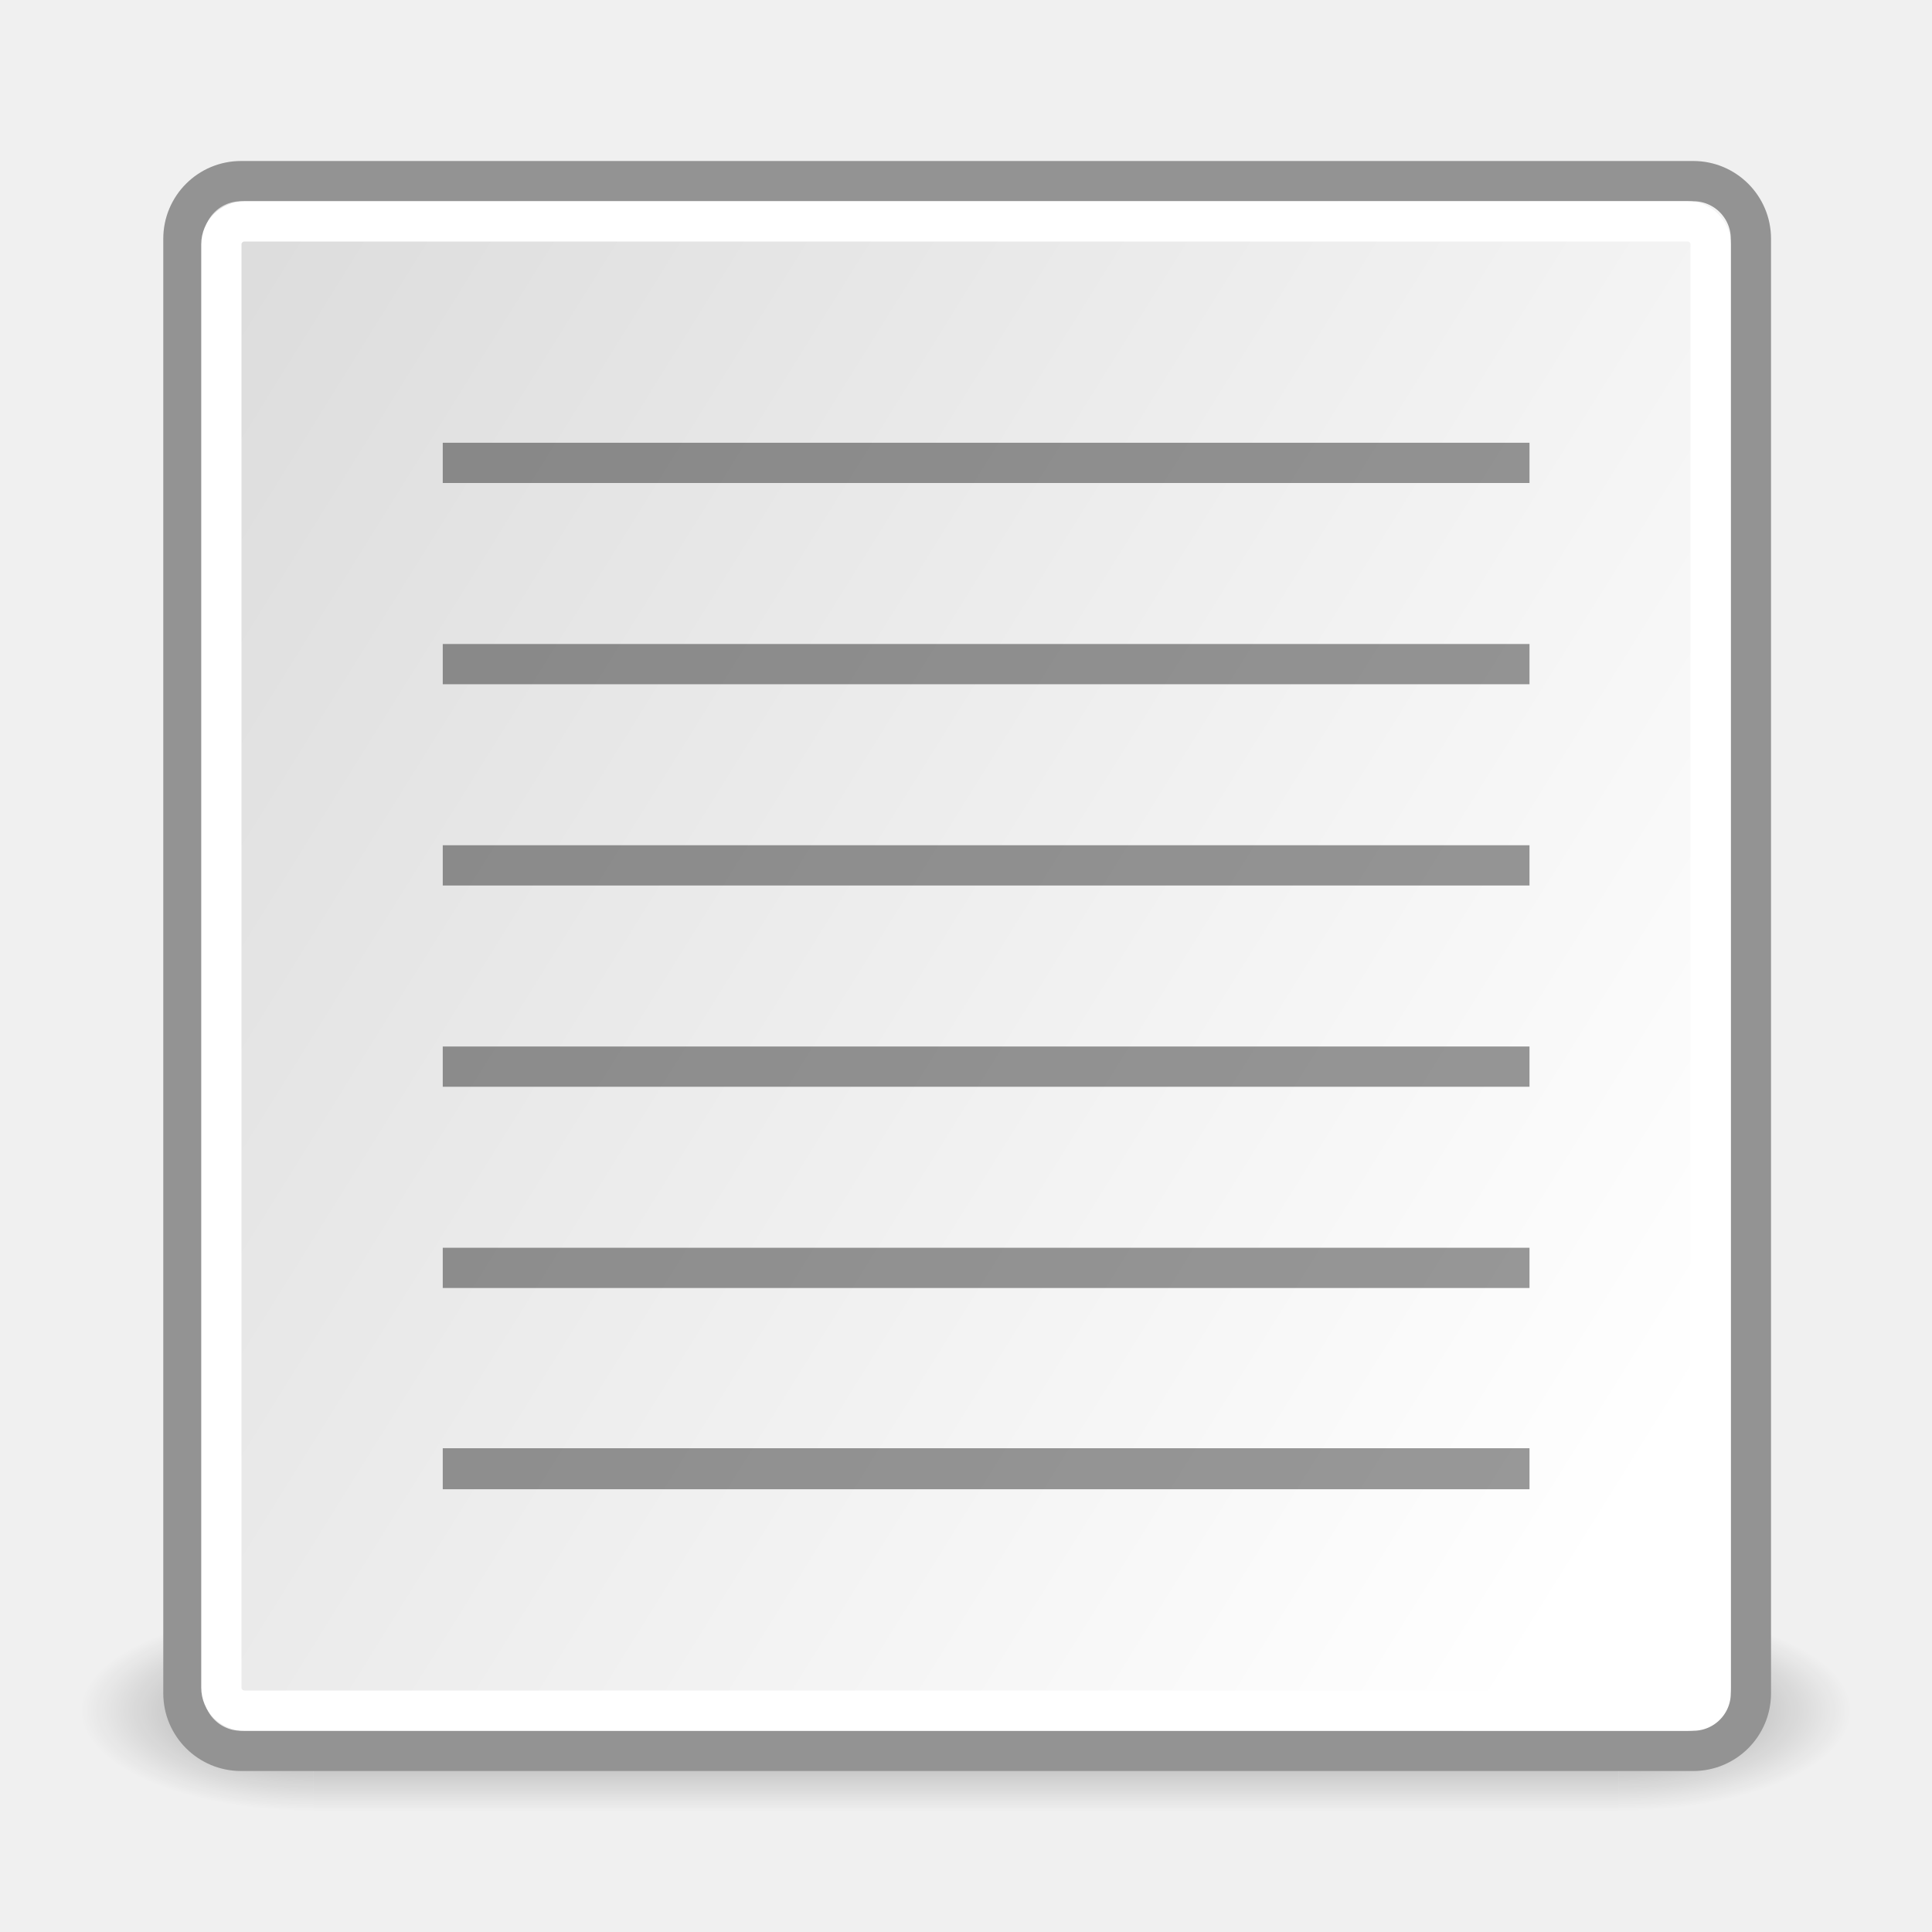
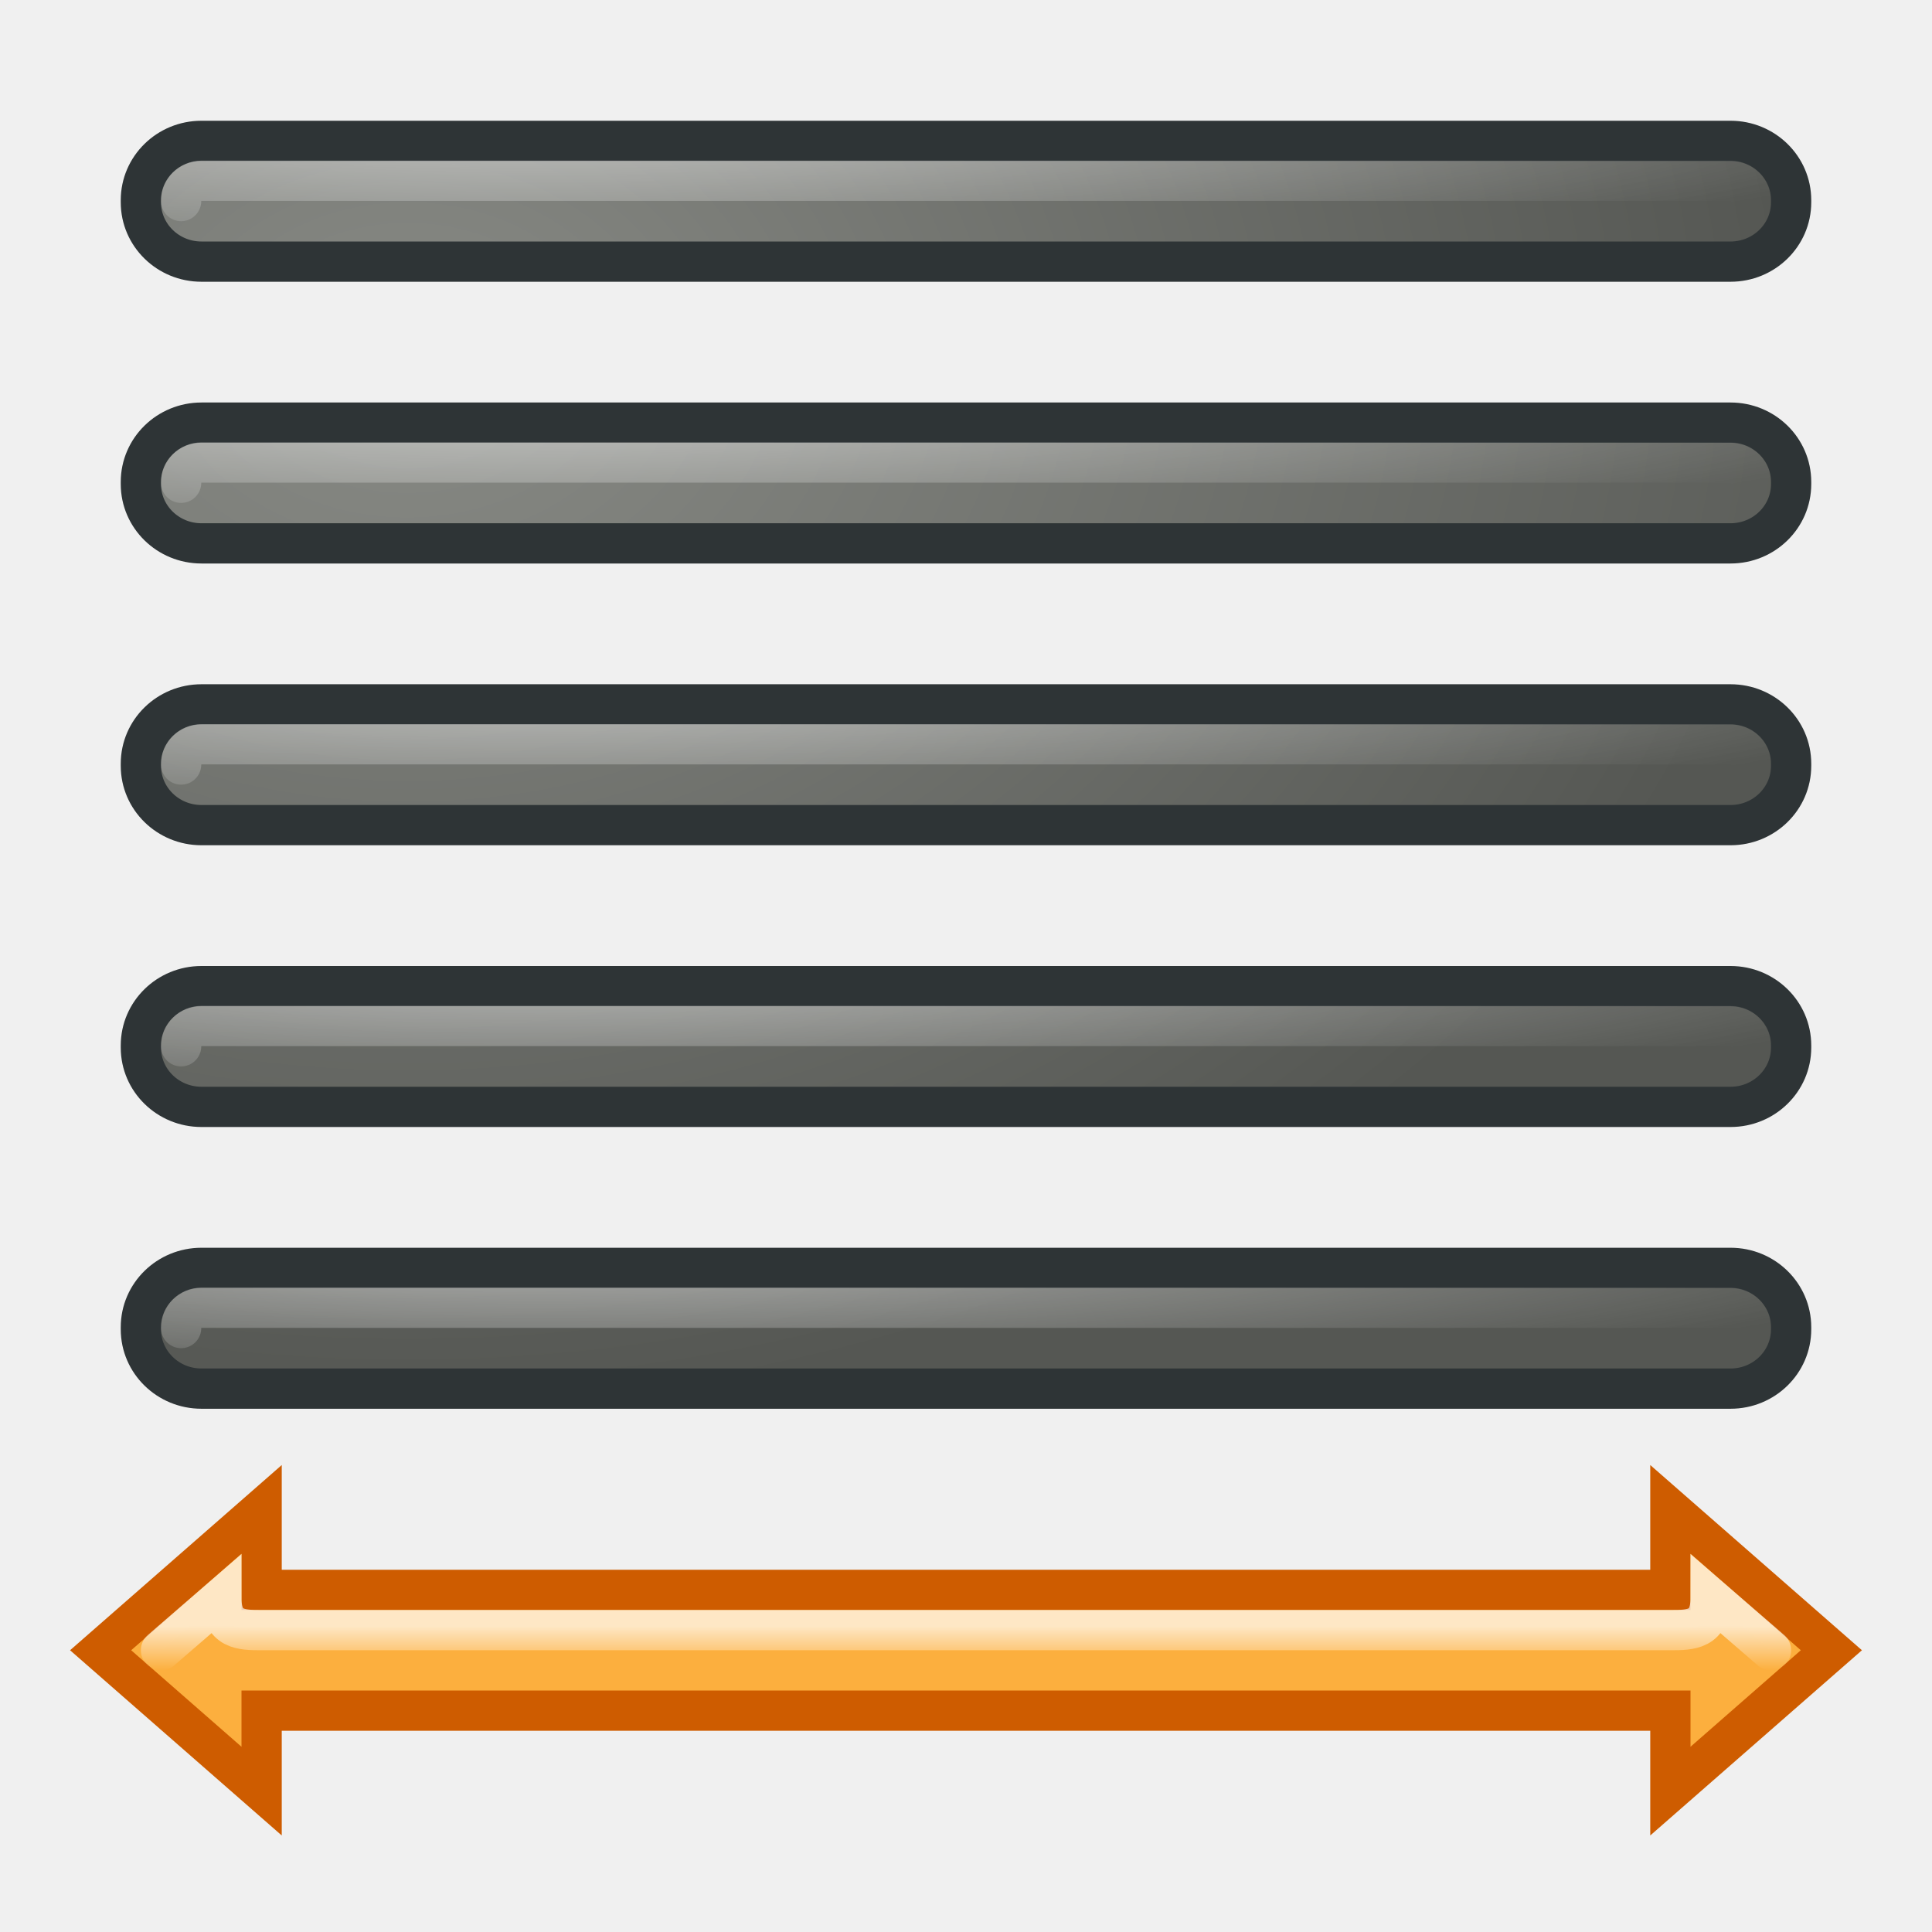
- <svg xmlns="http://www.w3.org/2000/svg" xmlns:xlink="http://www.w3.org/1999/xlink" width="48px" height="48px" id="svg5490">
-   <defs id="defs5492">
-     <linearGradient y2="10.983" x2="5.496" y1="37.669" x1="37.927" gradientTransform="matrix(0.982804,0,0,1.3,-40.71647,-6.281051)" gradientUnits="userSpaceOnUse" id="linearGradient2457" xlink:href="#linearGradient6732" />
-     <linearGradient id="linearGradient2378">
-       <stop style="stop-color:#ffffff;stop-opacity:1;" offset="0" id="stop2380" />
-       <stop id="stop4146" offset="0.25" style="stop-color:#fefede;stop-opacity:0.918;" />
-       <stop id="stop2386" offset="0.5" style="stop-color:#f5f328;stop-opacity:1;" />
-       <stop style="stop-color:#f5f32d;stop-opacity:0.122;" offset="1" id="stop2382" />
+ <svg xmlns="http://www.w3.org/2000/svg" xmlns:xlink="http://www.w3.org/1999/xlink" width="48" height="48" id="svg2" version="1.0">
+   <defs id="defs4">
+     <linearGradient id="linearGradient4805">
+       <stop style="stop-color:#ffffff;stop-opacity:1;" offset="0" id="stop4807" />
+       <stop style="stop-color:#ffffff;stop-opacity:0;" offset="1" id="stop4809" />
    </linearGradient>
-     <linearGradient y2="39.999" x2="25.058" y1="47.028" x1="25.058" gradientUnits="userSpaceOnUse" id="linearGradient2098" xlink:href="#linearGradient3702" />
-     <radialGradient r="2.5" fy="43.5" fx="4.993" cy="43.5" cx="4.993" gradientTransform="matrix(2.003784,0,0,1.4,-20.01187,-104.4)" gradientUnits="userSpaceOnUse" id="radialGradient2096" xlink:href="#linearGradient3688" />
-     <radialGradient r="2.5" fy="43.5" fx="4.993" cy="43.5" cx="4.993" gradientTransform="matrix(2.003784,0,0,1.4,27.98813,-17.4)" gradientUnits="userSpaceOnUse" id="radialGradient2094" xlink:href="#linearGradient3688" />
-     <linearGradient id="linearGradient3688">
-       <stop id="stop3690" offset="0" style="stop-color:black;stop-opacity:1;" />
-       <stop id="stop3692" offset="1" style="stop-color:black;stop-opacity:0;" />
+     <linearGradient id="linearGradient4790">
+       <stop style="stop-color:#888a85;stop-opacity:1" offset="0" id="stop4792" />
+       <stop style="stop-color:#555753;stop-opacity:1" offset="1" id="stop4794" />
    </linearGradient>
-     <linearGradient id="linearGradient3702">
-       <stop id="stop3704" offset="0" style="stop-color:black;stop-opacity:0;" />
-       <stop style="stop-color:black;stop-opacity:1;" offset="0.5" id="stop3710" />
-       <stop id="stop3706" offset="1" style="stop-color:black;stop-opacity:0;" />
+     <linearGradient id="linearGradient4709">
+       <stop style="stop-color:#ffffff;stop-opacity:1;" offset="0" id="stop4711" />
+       <stop style="stop-color:#ffffff;stop-opacity:0;" offset="1" id="stop4713" />
    </linearGradient>
-     <linearGradient id="linearGradient6732">
-       <stop id="stop6734" offset="0" style="stop-color:#ffffff;stop-opacity:1;" />
-       <stop id="stop6736" offset="1" style="stop-color:#dddddd;stop-opacity:1;" />
-     </linearGradient>
-     <linearGradient id="linearGradient4585">
-       <stop id="stop4587" offset="0" style="stop-color:#9e9e9e;stop-opacity:1;" />
-       <stop id="stop4589" offset="1" style="stop-color:#dddddd;stop-opacity:0;" />
-     </linearGradient>
+     <radialGradient xlink:href="#linearGradient4790" id="radialGradient8197" gradientUnits="userSpaceOnUse" gradientTransform="matrix(1.636905,0,0,1.247166,-6.448661,1.752515)" cx="10.125" cy="5.711" fx="10.125" fy="5.711" r="21" />
+     <radialGradient xlink:href="#linearGradient4790" id="radialGradient8199" gradientUnits="userSpaceOnUse" gradientTransform="matrix(1.636905,0,0,1.247166,-6.448661,1.752515)" cx="10.125" cy="5.711" fx="10.125" fy="5.711" r="21" />
+     <radialGradient xlink:href="#linearGradient4790" id="radialGradient8201" gradientUnits="userSpaceOnUse" gradientTransform="matrix(1.952526,0,0,1.487639,-9.644327,0.3791864)" cx="10.125" cy="5.711" fx="10.125" fy="5.711" r="21" />
+     <radialGradient xlink:href="#linearGradient4790" id="radialGradient8203" gradientUnits="userSpaceOnUse" gradientTransform="matrix(1.636905,0,0,1.247166,-6.448661,1.752515)" cx="10.125" cy="5.711" fx="10.125" fy="5.711" r="21" />
+     <radialGradient xlink:href="#linearGradient4790" id="radialGradient8205" gradientUnits="userSpaceOnUse" gradientTransform="matrix(1.636905,0,0,1.247166,-6.448661,1.752515)" cx="10.125" cy="5.711" fx="10.125" fy="5.711" r="21" />
+     <radialGradient xlink:href="#linearGradient4790" id="radialGradient8207" gradientUnits="userSpaceOnUse" gradientTransform="matrix(1.636905,0,0,1.247166,-6.448661,1.752515)" cx="10.125" cy="5.711" fx="10.125" fy="5.711" r="21" />
+     <radialGradient xlink:href="#linearGradient4709" id="radialGradient8209" gradientUnits="userSpaceOnUse" gradientTransform="matrix(2.00026,0,0,0.2226119,-73.61893,8.64406)" cx="13.526" cy="-26.507" fx="13.526" fy="-26.507" r="18" />
+     <radialGradient xlink:href="#linearGradient4709" id="radialGradient8211" gradientUnits="userSpaceOnUse" gradientTransform="matrix(2.00026,0,0,0.2226119,-73.61893,15.64406)" cx="13.526" cy="-26.507" fx="13.526" fy="-26.507" r="18" />
+     <radialGradient xlink:href="#linearGradient4709" id="radialGradient8213" gradientUnits="userSpaceOnUse" gradientTransform="matrix(2.00026,0,0,0.2226119,-73.61893,22.64406)" cx="13.526" cy="-26.507" fx="13.526" fy="-26.507" r="18" />
+     <radialGradient xlink:href="#linearGradient4709" id="radialGradient8215" gradientUnits="userSpaceOnUse" gradientTransform="matrix(2.00026,0,0,0.2226119,-73.61893,29.64406)" cx="13.526" cy="-26.507" fx="13.526" fy="-26.507" r="18" />
+     <radialGradient xlink:href="#linearGradient4709" id="radialGradient8217" gradientUnits="userSpaceOnUse" gradientTransform="matrix(2.00026,0,0,0.2226119,-73.61893,36.64406)" cx="13.526" cy="-26.507" fx="13.526" fy="-26.507" r="18" />
+     <linearGradient xlink:href="#linearGradient4805" id="linearGradient8219" gradientUnits="userSpaceOnUse" gradientTransform="translate(-60,0)" x1="12.198" y1="40.399" x2="12.198" y2="41.5" />
  </defs>
-   <g id="layer1">
-     <g id="g5646" transform="translate(41.34165,-0.918943)">
-       <g id="layer6" transform="matrix(1.1,0,0,1,-43.74165,5.918957)">
-         <g transform="matrix(1,0,0,0.555556,-4.549998e-7,13.88887)" id="g2043">
-           <g id="g2036" style="display:inline">
-             <g transform="matrix(1.052632,0,0,1.285713,-1.263158,-13.42854)" style="opacity:0.4" id="g3712">
-               <rect style="opacity:1;fill:url(#radialGradient2094);fill-opacity:1;stroke:none;stroke-width:1;stroke-linecap:round;stroke-linejoin:miter;stroke-miterlimit:4;stroke-dasharray:none;stroke-opacity:1" id="rect2801" width="5" height="7" x="38" y="40" />
-               <rect style="opacity:1;fill:url(#radialGradient2096);fill-opacity:1;stroke:none;stroke-width:1;stroke-linecap:round;stroke-linejoin:miter;stroke-miterlimit:4;stroke-dasharray:none;stroke-opacity:1" id="rect3696" width="5" height="7" x="-10" y="-47" transform="scale(-1,-1)" />
-               <rect style="opacity:1;fill:url(#linearGradient2098);fill-opacity:1;stroke:none;stroke-width:1;stroke-linecap:round;stroke-linejoin:miter;stroke-miterlimit:4;stroke-dasharray:none;stroke-opacity:1" id="rect3700" width="28" height="7" x="10" y="40" />
-             </g>
-           </g>
-         </g>
-         <g transform="translate(50.6887,6.21499)" style="display:inline" id="g2285" />
-         <g id="g891" transform="matrix(0.186703,0,0,0.186703,29.5814,63.83798)" />
+   <g id="layer1" style="display:inline">
+     <g id="g5151" transform="translate(60,0)">
+       <g transform="translate(-60,0)" style="fill:url(#radialGradient8197);fill-opacity:1" id="g4783">
+         <rect style="opacity:1;color:#000000;fill:url(#radialGradient8199);fill-opacity:1;fill-rule:nonzero;stroke:#2e3436;stroke-width:1;stroke-linecap:round;stroke-linejoin:miter;marker:none;marker-start:none;marker-mid:none;marker-end:none;stroke-miterlimit:4;stroke-dasharray:none;stroke-dashoffset:0;stroke-opacity:1;visibility:visible;display:inline;overflow:visible;enable-background:accumulate" id="rect4696" width="41" height="3" x="3.5" y="3.5" rx="1.505" ry="1.473" />
+         <rect style="opacity:1;color:#000000;fill:url(#radialGradient8201);fill-opacity:1;fill-rule:nonzero;stroke:#2e3436;stroke-width:1;stroke-linecap:round;stroke-linejoin:miter;marker:none;marker-start:none;marker-mid:none;marker-end:none;stroke-miterlimit:4;stroke-dasharray:none;stroke-dashoffset:0;stroke-opacity:1;visibility:visible;display:inline;overflow:visible;enable-background:accumulate" id="rect4751" width="41" height="3" x="3.5" y="10.5" rx="1.505" ry="1.473" />
+         <rect style="opacity:1;color:#000000;fill:url(#radialGradient8203);fill-opacity:1;fill-rule:nonzero;stroke:#2e3436;stroke-width:1;stroke-linecap:round;stroke-linejoin:miter;marker:none;marker-start:none;marker-mid:none;marker-end:none;stroke-miterlimit:4;stroke-dasharray:none;stroke-dashoffset:0;stroke-opacity:1;visibility:visible;display:inline;overflow:visible;enable-background:accumulate" id="rect4757" width="41" height="3" x="3.5" y="17.5" rx="1.505" ry="1.473" />
+         <rect style="opacity:1;color:#000000;fill:url(#radialGradient8205);fill-opacity:1;fill-rule:nonzero;stroke:#2e3436;stroke-width:1;stroke-linecap:round;stroke-linejoin:miter;marker:none;marker-start:none;marker-mid:none;marker-end:none;stroke-miterlimit:4;stroke-dasharray:none;stroke-dashoffset:0;stroke-opacity:1;visibility:visible;display:inline;overflow:visible;enable-background:accumulate" id="rect4763" width="41" height="3" x="3.5" y="24.5" rx="1.505" ry="1.473" />
+         <rect style="opacity:1;color:#000000;fill:url(#radialGradient8207);fill-opacity:1;fill-rule:nonzero;stroke:#2e3436;stroke-width:1;stroke-linecap:round;stroke-linejoin:miter;marker:none;marker-start:none;marker-mid:none;marker-end:none;stroke-miterlimit:4;stroke-dasharray:none;stroke-dashoffset:0;stroke-opacity:1;visibility:visible;display:inline;overflow:visible;enable-background:accumulate" id="rect4769" width="41" height="3" x="3.5" y="31.5" rx="1.505" ry="1.473" />
      </g>
-       <g id="g5657" style="display:inline" />
-       <g style="display:inline" id="layer5">
-         <rect ry="1.431" rx="1.431" y="5.419" x="-36.785" height="39" width="38.944" id="rect2373" style="color:black;fill:url(#linearGradient2457);fill-opacity:1;fill-rule:evenodd;stroke:#939393;stroke-width:1;stroke-linecap:butt;stroke-linejoin:miter;marker:none;marker-start:none;marker-mid:none;marker-end:none;stroke-miterlimit:4;stroke-dasharray:none;stroke-dashoffset:0;stroke-opacity:1;visibility:visible;display:inline;overflow:visible" />
-         <rect style="color:black;fill:none;fill-opacity:1;fill-rule:evenodd;stroke:white;stroke-width:1;stroke-linecap:butt;stroke-linejoin:miter;marker:none;marker-start:none;marker-mid:none;marker-end:none;stroke-miterlimit:4;stroke-dasharray:none;stroke-dashoffset:0;stroke-opacity:1;visibility:visible;display:inline;overflow:visible" id="rect2423" width="37" height="37" x="-35.842" y="6.419" rx="0.573" ry="0.573" />
-       </g>
+       <path id="rect4706" d="M -55.5,4.995 C -55.5,4.716 -55.275,4.491 -54.995,4.491 L -17.005,4.491 C -16.725,4.491 -16.5,4.716 -16.5,4.995" style="opacity:0.55;color:#000000;fill:none;fill-opacity:1;fill-rule:nonzero;stroke:url(#radialGradient8209);stroke-width:1;stroke-linecap:round;stroke-linejoin:miter;marker:none;marker-start:none;marker-mid:none;marker-end:none;stroke-miterlimit:4;stroke-dashoffset:0;stroke-opacity:1;visibility:visible;display:inline;overflow:visible;enable-background:accumulate" />
+       <path id="path4753" d="M -55.5,11.995 C -55.5,11.716 -55.275,11.491 -54.995,11.491 L -17.005,11.491 C -16.725,11.491 -16.5,11.716 -16.5,11.995" style="opacity:0.55;color:#000000;fill:none;fill-opacity:1;fill-rule:nonzero;stroke:url(#radialGradient8211);stroke-width:1;stroke-linecap:round;stroke-linejoin:miter;marker:none;marker-start:none;marker-mid:none;marker-end:none;stroke-miterlimit:4;stroke-dashoffset:0;stroke-opacity:1;visibility:visible;display:inline;overflow:visible;enable-background:accumulate" />
+       <path id="path4759" d="M -55.5,18.995 C -55.5,18.716 -55.275,18.491 -54.995,18.491 L -17.005,18.491 C -16.725,18.491 -16.5,18.716 -16.5,18.995" style="opacity:0.55;color:#000000;fill:none;fill-opacity:1;fill-rule:nonzero;stroke:url(#radialGradient8213);stroke-width:1;stroke-linecap:round;stroke-linejoin:miter;marker:none;marker-start:none;marker-mid:none;marker-end:none;stroke-miterlimit:4;stroke-dashoffset:0;stroke-opacity:1;visibility:visible;display:inline;overflow:visible;enable-background:accumulate" />
+       <path id="path4765" d="M -55.5,25.995 C -55.5,25.716 -55.275,25.491 -54.995,25.491 L -17.005,25.491 C -16.725,25.491 -16.5,25.716 -16.5,25.995" style="opacity:0.55;color:#000000;fill:none;fill-opacity:1;fill-rule:nonzero;stroke:url(#radialGradient8215);stroke-width:1;stroke-linecap:round;stroke-linejoin:miter;marker:none;marker-start:none;marker-mid:none;marker-end:none;stroke-miterlimit:4;stroke-dashoffset:0;stroke-opacity:1;visibility:visible;display:inline;overflow:visible;enable-background:accumulate" />
+       <path id="path4771" d="M -55.5,32.995 C -55.5,32.716 -55.275,32.491 -54.995,32.491 L -17.005,32.491 C -16.725,32.491 -16.5,32.716 -16.5,32.995" style="opacity:0.55;color:#000000;fill:none;fill-opacity:1;fill-rule:nonzero;stroke:url(#radialGradient8217);stroke-width:1;stroke-linecap:round;stroke-linejoin:miter;marker:none;marker-start:none;marker-mid:none;marker-end:none;stroke-miterlimit:4;stroke-dashoffset:0;stroke-opacity:1;visibility:visible;display:inline;overflow:visible;enable-background:accumulate" />
+       <path id="rect4775" d="M -53.5,37.5 L -57.5,41 L -53.5,44.5 L -53.5,42.5 L -18.5,42.5 L -18.5,44.5 L -14.5,41 L -18.5,37.5 L -18.5,39.5 L -53.5,39.5 L -53.5,37.5 z " style="opacity:1;color:#000000;fill:#fcaf3e;fill-opacity:1;fill-rule:nonzero;stroke:#ce5c00;stroke-width:1;stroke-linecap:round;stroke-linejoin:miter;marker:none;marker-start:none;marker-mid:none;marker-end:none;stroke-miterlimit:4;stroke-dasharray:none;stroke-dashoffset:0;stroke-opacity:1;visibility:visible;display:inline;overflow:visible;enable-background:accumulate" />
+       <path id="path4802" d="M -16,41 L -17.5,39.703 C -17.5,40.5 -18,40.5 -18.5,40.5 L -53.5,40.5 C -54,40.5 -54.5,40.5 -54.5,39.703 L -56,41" style="opacity:0.7;color:#000000;fill:#fcaf3e;fill-opacity:1;fill-rule:nonzero;stroke:url(#linearGradient8219);stroke-width:1;stroke-linecap:round;stroke-linejoin:miter;marker:none;marker-start:none;marker-mid:none;marker-end:none;stroke-miterlimit:4;stroke-dashoffset:0;stroke-opacity:1;visibility:visible;display:inline;overflow:visible;enable-background:accumulate" />
    </g>
-     <rect style="opacity:0.4;color:black;fill:black;fill-opacity:1;fill-rule:evenodd;stroke:none;stroke-width:1;stroke-linecap:butt;stroke-linejoin:miter;marker:none;marker-start:none;marker-mid:none;marker-end:none;stroke-miterlimit:4;stroke-dasharray:none;stroke-dashoffset:0;stroke-opacity:1;visibility:visible;display:inline;overflow:visible" id="rect6916" width="27" height="1" x="11" y="11" rx="0" ry="0" />
-     <rect style="opacity:0.4;color:black;fill:black;fill-opacity:1;fill-rule:evenodd;stroke:none;stroke-width:1;stroke-linecap:butt;stroke-linejoin:miter;marker:none;marker-start:none;marker-mid:none;marker-end:none;stroke-miterlimit:4;stroke-dasharray:none;stroke-dashoffset:0;stroke-opacity:1;visibility:visible;display:inline;overflow:visible" id="rect6919" width="27" height="1" x="11" y="16" rx="0" ry="0" />
-     <rect style="opacity:0.4;color:black;fill:black;fill-opacity:1;fill-rule:evenodd;stroke:none;stroke-width:1;stroke-linecap:butt;stroke-linejoin:miter;marker:none;marker-start:none;marker-mid:none;marker-end:none;stroke-miterlimit:4;stroke-dasharray:none;stroke-dashoffset:0;stroke-opacity:1;visibility:visible;display:inline;overflow:visible" id="rect6921" width="27" height="1" x="11" y="21" rx="0" ry="0" />
-     <rect style="opacity:0.4;color:black;fill:black;fill-opacity:1;fill-rule:evenodd;stroke:none;stroke-width:1;stroke-linecap:butt;stroke-linejoin:miter;marker:none;marker-start:none;marker-mid:none;marker-end:none;stroke-miterlimit:4;stroke-dasharray:none;stroke-dashoffset:0;stroke-opacity:1;visibility:visible;display:inline;overflow:visible" id="rect6925" width="27" height="1" x="11" y="26" rx="0" ry="0" />
-     <rect style="opacity:0.4;color:black;fill:black;fill-opacity:1;fill-rule:evenodd;stroke:none;stroke-width:1;stroke-linecap:butt;stroke-linejoin:miter;marker:none;marker-start:none;marker-mid:none;marker-end:none;stroke-miterlimit:4;stroke-dasharray:none;stroke-dashoffset:0;stroke-opacity:1;visibility:visible;display:inline;overflow:visible" id="rect6927" width="27" height="1" x="11" y="31" rx="0" ry="0" />
-     <rect style="opacity:0.4;color:black;fill:black;fill-opacity:1;fill-rule:evenodd;stroke:none;stroke-width:1;stroke-linecap:butt;stroke-linejoin:miter;marker:none;marker-start:none;marker-mid:none;marker-end:none;stroke-miterlimit:4;stroke-dasharray:none;stroke-dashoffset:0;stroke-opacity:1;visibility:visible;display:inline;overflow:visible" id="rect6933" width="27" height="1.019" x="11" y="35.981" rx="0" ry="0" />
  </g>
</svg>
